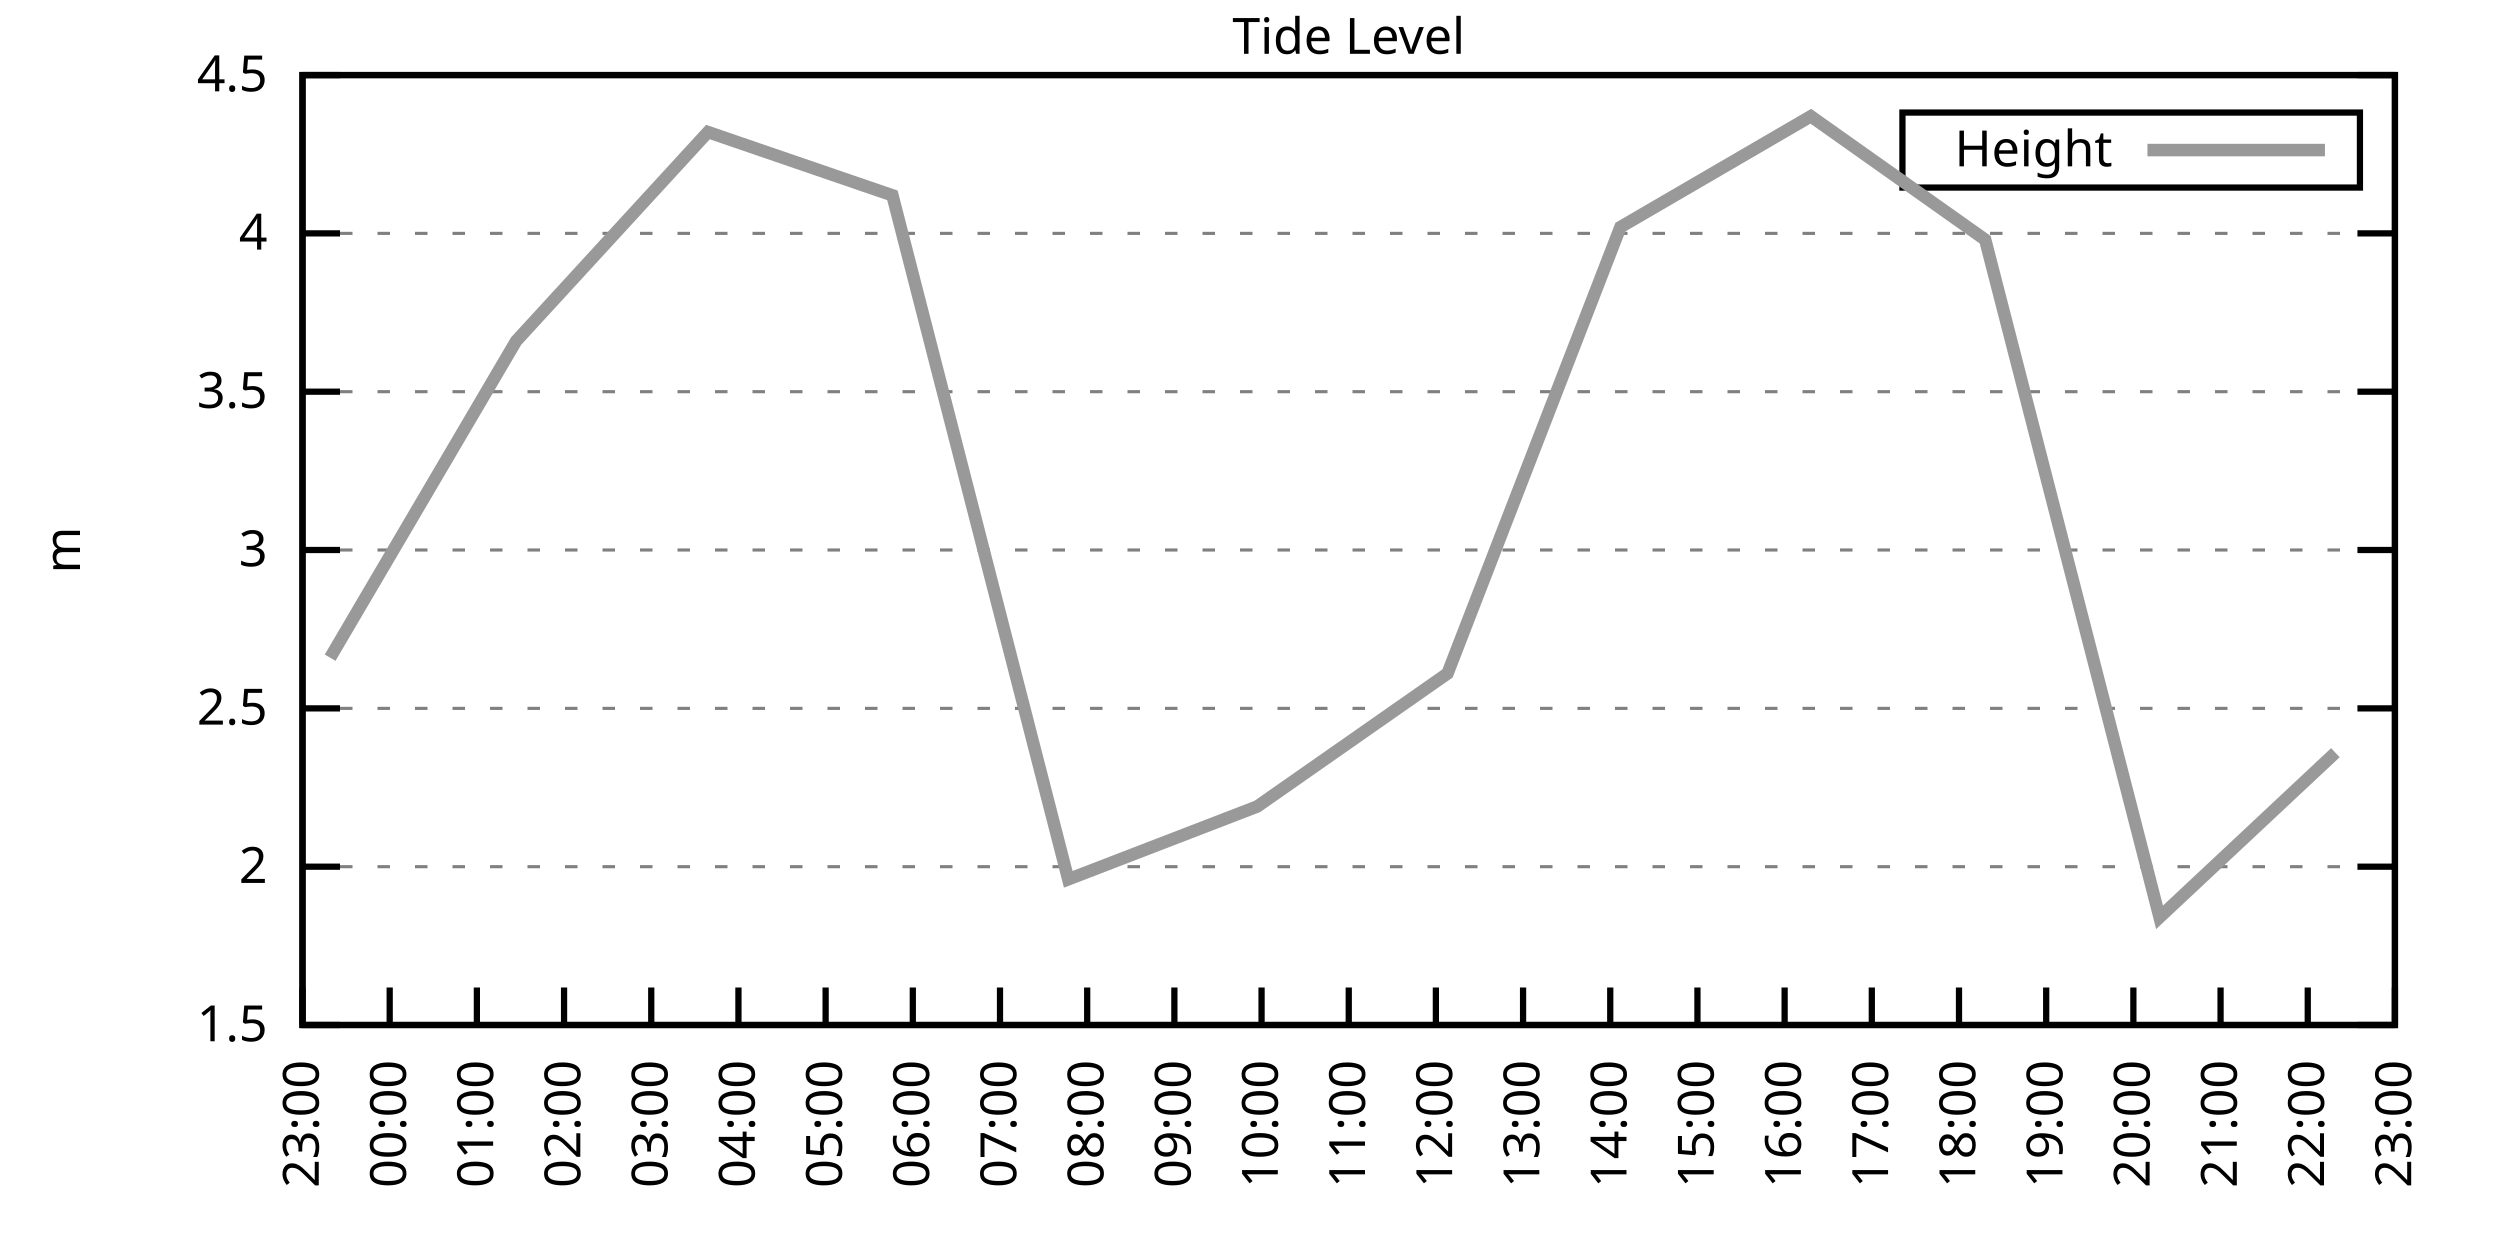
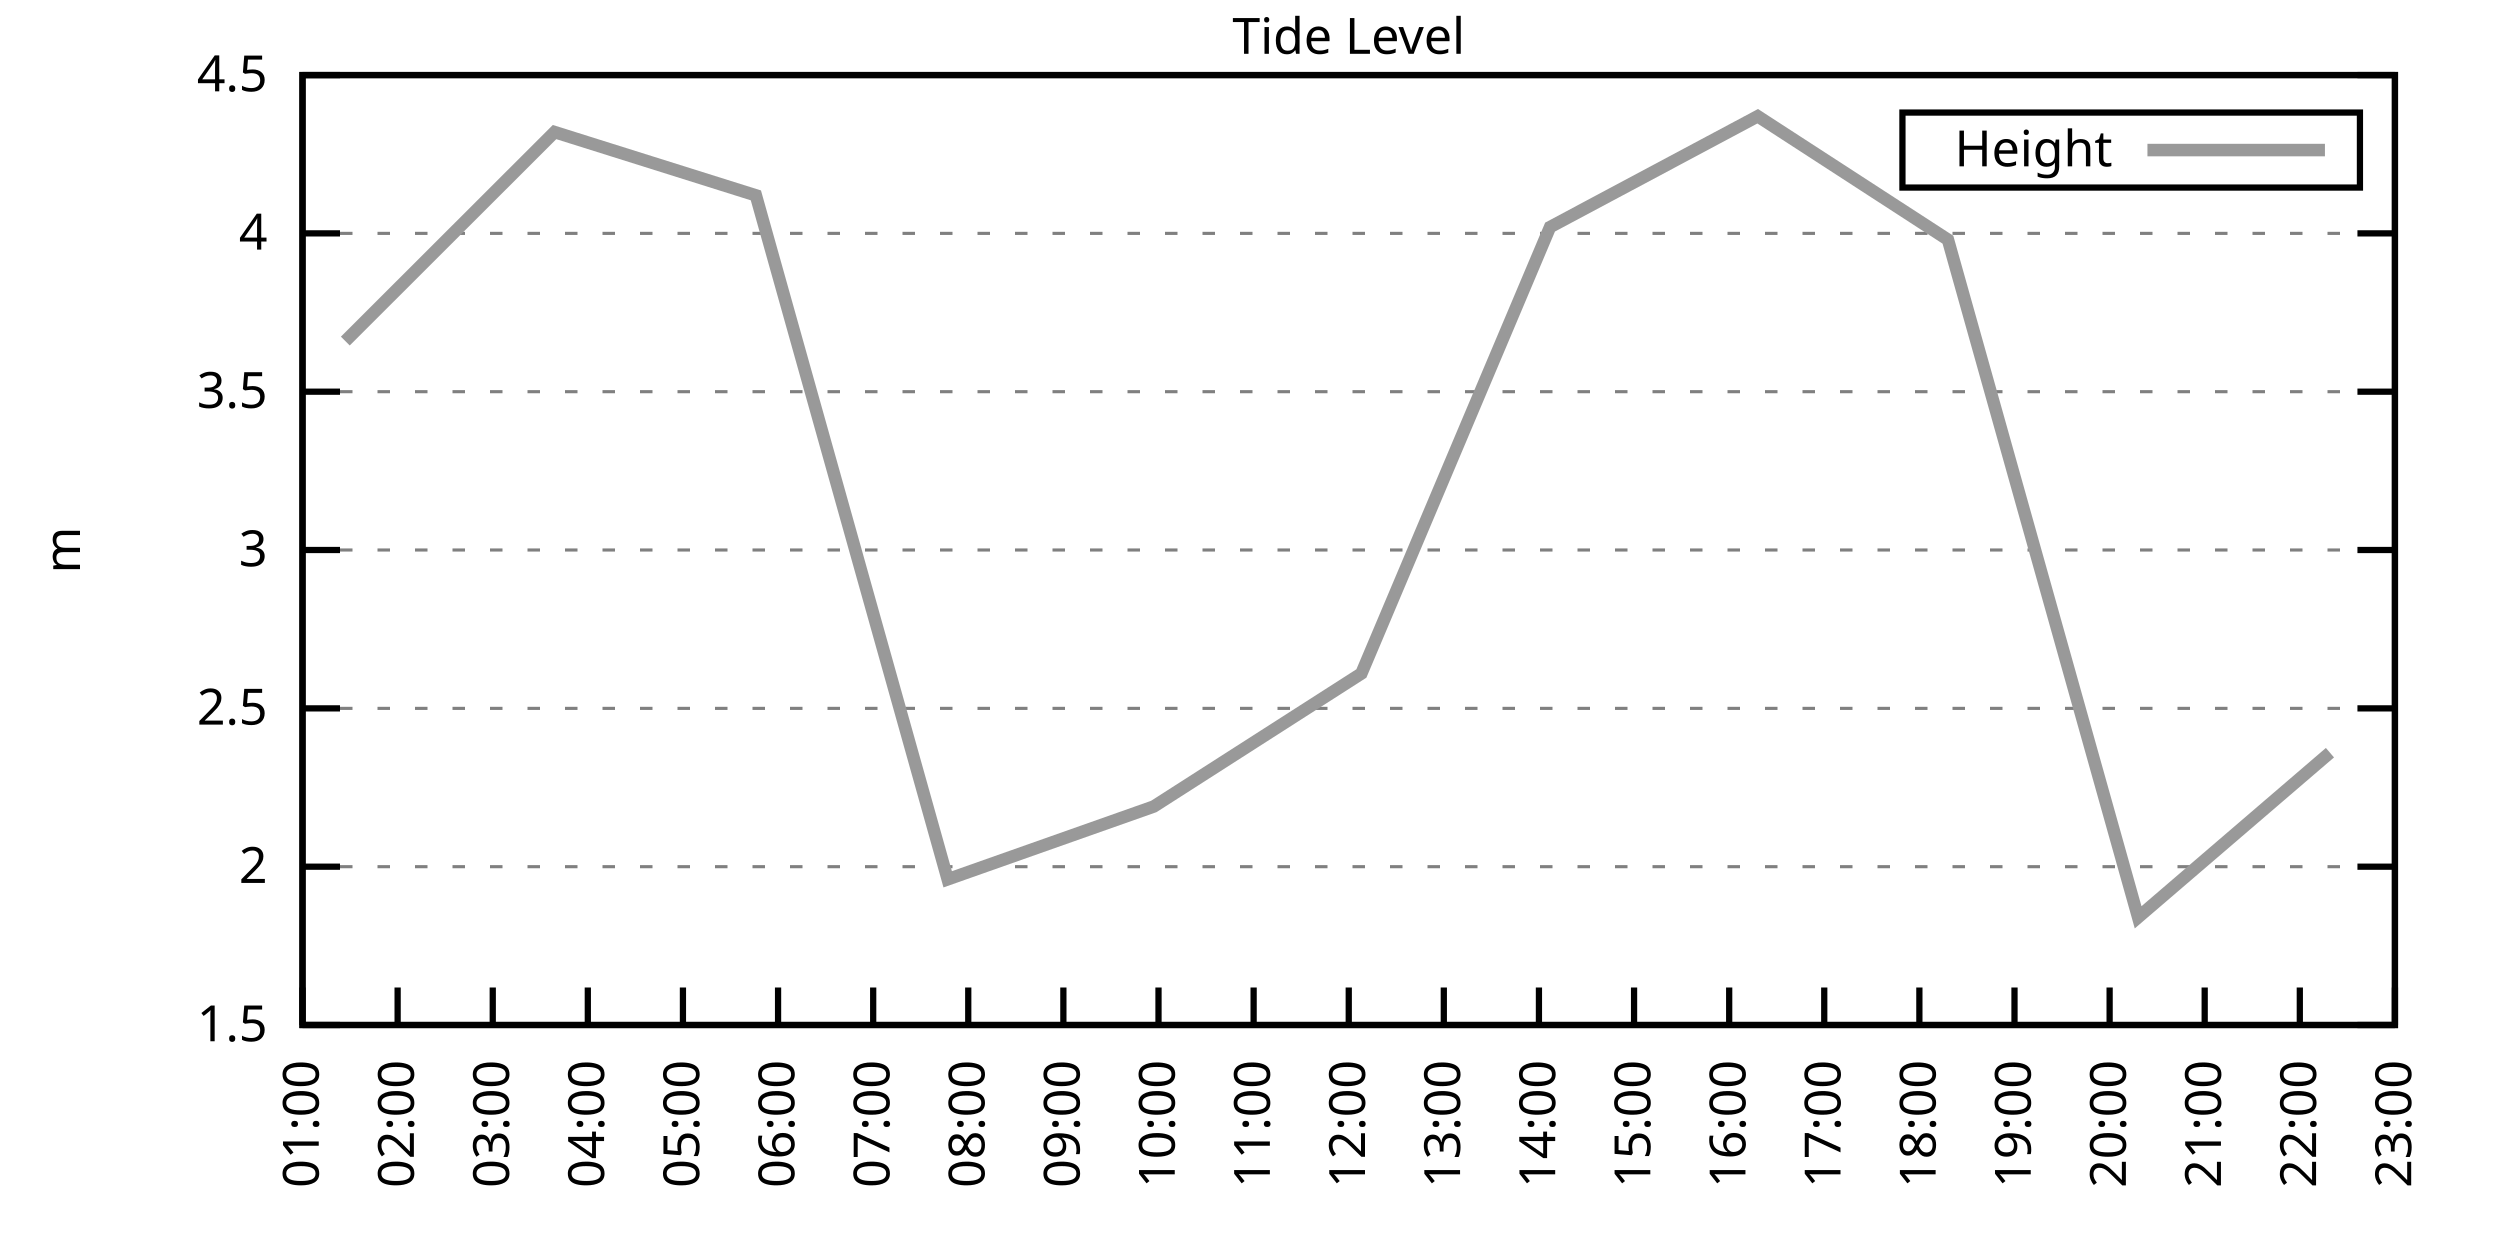
<svg xmlns="http://www.w3.org/2000/svg" xmlns:xlink="http://www.w3.org/1999/xlink" width="400" height="200" viewBox="0 0 400 200">
  <g id="gnuplot_canvas">
    <rect x="0" y="0" width="400" height="200" fill="none" />
    <defs>
      <circle id="gpDot" r="0.5" stroke-width="0.5" stroke="currentColor" />
      <path id="gpPt0" stroke-width="0.333" stroke="currentColor" d="M-1,0 h2 M0,-1 v2" />
      <path id="gpPt1" stroke-width="0.333" stroke="currentColor" d="M-1,-1 L1,1 M1,-1 L-1,1" />
      <path id="gpPt2" stroke-width="0.333" stroke="currentColor" d="M-1,0 L1,0 M0,-1 L0,1 M-1,-1 L1,1 M-1,1 L1,-1" />
      <rect id="gpPt3" stroke-width="0.333" stroke="currentColor" x="-1" y="-1" width="2" height="2" />
      <rect id="gpPt4" stroke-width="0.333" stroke="currentColor" fill="currentColor" x="-1" y="-1" width="2" height="2" />
      <circle id="gpPt5" stroke-width="0.333" stroke="currentColor" cx="0" cy="0" r="1" />
      <use xlink:href="#gpPt5" id="gpPt6" fill="currentColor" stroke="none" />
      <path id="gpPt7" stroke-width="0.333" stroke="currentColor" d="M0,-1.33 L-1.33,0.67 L1.33,0.67 z" />
      <use xlink:href="#gpPt7" id="gpPt8" fill="currentColor" stroke="none" />
      <use xlink:href="#gpPt7" id="gpPt9" stroke="currentColor" transform="rotate(180)" />
      <use xlink:href="#gpPt9" id="gpPt10" fill="currentColor" stroke="none" />
      <use xlink:href="#gpPt3" id="gpPt11" stroke="currentColor" transform="rotate(45)" />
      <use xlink:href="#gpPt11" id="gpPt12" fill="currentColor" stroke="none" />
      <path id="gpPt13" stroke-width="0.333" stroke="currentColor" d="M0,1.330 L1.265,0.411 L0.782,-1.067 L-0.782,-1.076 L-1.265,0.411 z" />
      <use xlink:href="#gpPt13" id="gpPt14" fill="currentColor" stroke="none" />
      <filter id="textbox" filterUnits="objectBoundingBox" x="0" y="0" height="1" width="1">
        <feFlood flood-color="white" flood-opacity="1" result="bgnd" />
        <feComposite in="SourceGraphic" in2="bgnd" operator="atop" />
      </filter>
      <filter id="greybox" filterUnits="objectBoundingBox" x="0" y="0" height="1" width="1">
        <feFlood flood-color="lightgrey" flood-opacity="1" result="grey" />
        <feComposite in="SourceGraphic" in2="grey" operator="atop" />
      </filter>
    </defs>
    <g fill="none" color="white" stroke="currentColor" stroke-width="1.00" stroke-linecap="butt" stroke-linejoin="miter">
</g>
    <g fill="none" color="black" stroke="currentColor" stroke-width="1.00" stroke-linecap="butt" stroke-linejoin="miter">
      <g stroke="none" shape-rendering="crispEdges">
        <polygon fill="rgb(255, 255, 255)" points="48.40,164.00 383.18,164.00 383.18,12.02 48.40,12.02 " />
      </g>
    </g>
    <g fill="none" color="black" stroke="currentColor" stroke-width="1.00" stroke-linecap="butt" stroke-linejoin="miter">
</g>
    <g fill="none" color="black" stroke="black" stroke-width="0.50" stroke-linecap="butt" stroke-linejoin="miter">
</g>
    <g fill="none" color="gray" stroke="currentColor" stroke-width="0.50" stroke-linecap="butt" stroke-linejoin="miter">
      <path stroke="gray" stroke-dasharray="2,4" class="gridline" d="M48.40,164.00 L383.19,164.00  " />
    </g>
    <g fill="none" color="gray" stroke="gray" stroke-width="1.00" stroke-linecap="butt" stroke-linejoin="miter">
</g>
    <g fill="none" color="black" stroke="currentColor" stroke-width="1.00" stroke-linecap="butt" stroke-linejoin="miter">
      <path stroke="black" d="M48.40,164.00 L54.40,164.00 M383.19,164.00 L377.19,164.00  " />
      <g transform="translate(42.80,166.60)" stroke="none" fill="black" font-family="Sans" font-size="8.00" text-anchor="end">
        <text>
          <tspan font-family="Sans"> 1.5</tspan>
        </text>
      </g>
    </g>
    <g fill="none" color="black" stroke="currentColor" stroke-width="1.00" stroke-linecap="butt" stroke-linejoin="miter">
</g>
    <g fill="none" color="black" stroke="black" stroke-width="0.50" stroke-linecap="butt" stroke-linejoin="miter">
</g>
    <g fill="none" color="gray" stroke="currentColor" stroke-width="0.50" stroke-linecap="butt" stroke-linejoin="miter">
      <path stroke="gray" stroke-dasharray="2,4" class="gridline" d="M48.40,138.67 L383.19,138.67  " />
    </g>
    <g fill="none" color="gray" stroke="gray" stroke-width="1.00" stroke-linecap="butt" stroke-linejoin="miter">
</g>
    <g fill="none" color="black" stroke="currentColor" stroke-width="1.00" stroke-linecap="butt" stroke-linejoin="miter">
      <path stroke="black" d="M48.40,138.67 L54.40,138.67 M383.19,138.67 L377.19,138.67  " />
      <g transform="translate(42.80,141.27)" stroke="none" fill="black" font-family="Sans" font-size="8.00" text-anchor="end">
        <text>
          <tspan font-family="Sans"> 2</tspan>
        </text>
      </g>
    </g>
    <g fill="none" color="black" stroke="currentColor" stroke-width="1.00" stroke-linecap="butt" stroke-linejoin="miter">
</g>
    <g fill="none" color="black" stroke="black" stroke-width="0.50" stroke-linecap="butt" stroke-linejoin="miter">
</g>
    <g fill="none" color="gray" stroke="currentColor" stroke-width="0.50" stroke-linecap="butt" stroke-linejoin="miter">
      <path stroke="gray" stroke-dasharray="2,4" class="gridline" d="M48.40,113.34 L383.19,113.34  " />
    </g>
    <g fill="none" color="gray" stroke="gray" stroke-width="1.00" stroke-linecap="butt" stroke-linejoin="miter">
</g>
    <g fill="none" color="black" stroke="currentColor" stroke-width="1.00" stroke-linecap="butt" stroke-linejoin="miter">
      <path stroke="black" d="M48.40,113.34 L54.40,113.34 M383.19,113.34 L377.19,113.34  " />
      <g transform="translate(42.80,115.94)" stroke="none" fill="black" font-family="Sans" font-size="8.00" text-anchor="end">
        <text>
          <tspan font-family="Sans"> 2.5</tspan>
        </text>
      </g>
    </g>
    <g fill="none" color="black" stroke="currentColor" stroke-width="1.00" stroke-linecap="butt" stroke-linejoin="miter">
</g>
    <g fill="none" color="black" stroke="black" stroke-width="0.50" stroke-linecap="butt" stroke-linejoin="miter">
</g>
    <g fill="none" color="gray" stroke="currentColor" stroke-width="0.50" stroke-linecap="butt" stroke-linejoin="miter">
      <path stroke="gray" stroke-dasharray="2,4" class="gridline" d="M48.40,88.00 L383.19,88.00  " />
    </g>
    <g fill="none" color="gray" stroke="gray" stroke-width="1.00" stroke-linecap="butt" stroke-linejoin="miter">
</g>
    <g fill="none" color="black" stroke="currentColor" stroke-width="1.00" stroke-linecap="butt" stroke-linejoin="miter">
      <path stroke="black" d="M48.40,88.00 L54.40,88.00 M383.19,88.00 L377.19,88.00  " />
      <g transform="translate(42.80,90.60)" stroke="none" fill="black" font-family="Sans" font-size="8.00" text-anchor="end">
        <text>
          <tspan font-family="Sans"> 3</tspan>
        </text>
      </g>
    </g>
    <g fill="none" color="black" stroke="currentColor" stroke-width="1.00" stroke-linecap="butt" stroke-linejoin="miter">
</g>
    <g fill="none" color="black" stroke="black" stroke-width="0.50" stroke-linecap="butt" stroke-linejoin="miter">
</g>
    <g fill="none" color="gray" stroke="currentColor" stroke-width="0.50" stroke-linecap="butt" stroke-linejoin="miter">
      <path stroke="gray" stroke-dasharray="2,4" class="gridline" d="M48.40,62.67 L383.19,62.67  " />
    </g>
    <g fill="none" color="gray" stroke="gray" stroke-width="1.00" stroke-linecap="butt" stroke-linejoin="miter">
</g>
    <g fill="none" color="black" stroke="currentColor" stroke-width="1.00" stroke-linecap="butt" stroke-linejoin="miter">
      <path stroke="black" d="M48.40,62.67 L54.40,62.67 M383.19,62.67 L377.19,62.67  " />
      <g transform="translate(42.80,65.27)" stroke="none" fill="black" font-family="Sans" font-size="8.00" text-anchor="end">
        <text>
          <tspan font-family="Sans"> 3.5</tspan>
        </text>
      </g>
    </g>
    <g fill="none" color="black" stroke="currentColor" stroke-width="1.00" stroke-linecap="butt" stroke-linejoin="miter">
</g>
    <g fill="none" color="black" stroke="black" stroke-width="0.50" stroke-linecap="butt" stroke-linejoin="miter">
</g>
    <g fill="none" color="gray" stroke="currentColor" stroke-width="0.50" stroke-linecap="butt" stroke-linejoin="miter">
      <path stroke="gray" stroke-dasharray="2,4" class="gridline" d="M48.40,37.34 L383.19,37.34  " />
    </g>
    <g fill="none" color="gray" stroke="gray" stroke-width="1.00" stroke-linecap="butt" stroke-linejoin="miter">
</g>
    <g fill="none" color="black" stroke="currentColor" stroke-width="1.00" stroke-linecap="butt" stroke-linejoin="miter">
      <path stroke="black" d="M48.40,37.34 L54.40,37.34 M383.19,37.34 L377.19,37.34  " />
      <g transform="translate(42.80,39.94)" stroke="none" fill="black" font-family="Sans" font-size="8.00" text-anchor="end">
        <text>
          <tspan font-family="Sans"> 4</tspan>
        </text>
      </g>
    </g>
    <g fill="none" color="black" stroke="currentColor" stroke-width="1.00" stroke-linecap="butt" stroke-linejoin="miter">
</g>
    <g fill="none" color="black" stroke="black" stroke-width="0.50" stroke-linecap="butt" stroke-linejoin="miter">
</g>
    <g fill="none" color="gray" stroke="currentColor" stroke-width="0.50" stroke-linecap="butt" stroke-linejoin="miter">
      <path stroke="gray" stroke-dasharray="2,4" class="gridline" d="M48.40,12.01 L383.19,12.01  " />
    </g>
    <g fill="none" color="gray" stroke="gray" stroke-width="1.00" stroke-linecap="butt" stroke-linejoin="miter">
</g>
    <g fill="none" color="black" stroke="currentColor" stroke-width="1.00" stroke-linecap="butt" stroke-linejoin="miter">
      <path stroke="black" d="M48.40,12.01 L54.40,12.01 M383.19,12.01 L377.19,12.01  " />
      <g transform="translate(42.80,14.61)" stroke="none" fill="black" font-family="Sans" font-size="8.00" text-anchor="end">
        <text>
          <tspan font-family="Sans"> 4.5</tspan>
        </text>
      </g>
    </g>
    <g fill="none" color="black" stroke="currentColor" stroke-width="1.00" stroke-linecap="butt" stroke-linejoin="miter">
      <path stroke="black" d="M48.40,164.00 L48.40,158.00  " />
      <g transform="translate(51.00,169.60) rotate(270.00)" stroke="none" fill="black" font-family="Sans" font-size="8.00" text-anchor="end">
        <text>
-           <tspan font-family="Sans">23:00</tspan>
-         </text>
-       </g>
-     </g>
-     <g fill="none" color="black" stroke="currentColor" stroke-width="1.00" stroke-linecap="butt" stroke-linejoin="miter">
-       <path stroke="black" d="M62.35,164.00 L62.35,158.00  " />
-       <g transform="translate(64.95,169.60) rotate(270.00)" stroke="none" fill="black" font-family="Sans" font-size="8.00" text-anchor="end">
-         <text>
-           <tspan font-family="Sans">00:00</tspan>
-         </text>
-       </g>
-     </g>
-     <g fill="none" color="black" stroke="currentColor" stroke-width="1.00" stroke-linecap="butt" stroke-linejoin="miter">
-       <path stroke="black" d="M76.30,164.00 L76.30,158.00  " />
-       <g transform="translate(78.90,169.60) rotate(270.00)" stroke="none" fill="black" font-family="Sans" font-size="8.00" text-anchor="end">
-         <text>
          <tspan font-family="Sans">01:00</tspan>
        </text>
      </g>
    </g>
    <g fill="none" color="black" stroke="currentColor" stroke-width="1.00" stroke-linecap="butt" stroke-linejoin="miter">
-       <path stroke="black" d="M90.25,164.00 L90.25,158.00  " />
-       <g transform="translate(92.85,169.60) rotate(270.00)" stroke="none" fill="black" font-family="Sans" font-size="8.00" text-anchor="end">
+       <path stroke="black" d="M63.62,164.00 L63.62,158.00  " />
+       <g transform="translate(66.22,169.60) rotate(270.00)" stroke="none" fill="black" font-family="Sans" font-size="8.00" text-anchor="end">
        <text>
          <tspan font-family="Sans">02:00</tspan>
        </text>
      </g>
    </g>
    <g fill="none" color="black" stroke="currentColor" stroke-width="1.00" stroke-linecap="butt" stroke-linejoin="miter">
-       <path stroke="black" d="M104.20,164.00 L104.20,158.00  " />
-       <g transform="translate(106.80,169.60) rotate(270.00)" stroke="none" fill="black" font-family="Sans" font-size="8.00" text-anchor="end">
+       <path stroke="black" d="M78.84,164.00 L78.84,158.00  " />
+       <g transform="translate(81.44,169.60) rotate(270.00)" stroke="none" fill="black" font-family="Sans" font-size="8.00" text-anchor="end">
        <text>
          <tspan font-family="Sans">03:00</tspan>
        </text>
      </g>
    </g>
    <g fill="none" color="black" stroke="currentColor" stroke-width="1.00" stroke-linecap="butt" stroke-linejoin="miter">
-       <path stroke="black" d="M118.15,164.00 L118.15,158.00  " />
-       <g transform="translate(120.75,169.60) rotate(270.00)" stroke="none" fill="black" font-family="Sans" font-size="8.00" text-anchor="end">
+       <path stroke="black" d="M94.05,164.00 L94.05,158.00  " />
+       <g transform="translate(96.65,169.60) rotate(270.00)" stroke="none" fill="black" font-family="Sans" font-size="8.00" text-anchor="end">
        <text>
          <tspan font-family="Sans">04:00</tspan>
        </text>
      </g>
    </g>
    <g fill="none" color="black" stroke="currentColor" stroke-width="1.00" stroke-linecap="butt" stroke-linejoin="miter">
-       <path stroke="black" d="M132.10,164.00 L132.10,158.00  " />
-       <g transform="translate(134.70,169.60) rotate(270.00)" stroke="none" fill="black" font-family="Sans" font-size="8.00" text-anchor="end">
+       <path stroke="black" d="M109.27,164.00 L109.27,158.00  " />
+       <g transform="translate(111.87,169.60) rotate(270.00)" stroke="none" fill="black" font-family="Sans" font-size="8.00" text-anchor="end">
        <text>
          <tspan font-family="Sans">05:00</tspan>
        </text>
      </g>
    </g>
    <g fill="none" color="black" stroke="currentColor" stroke-width="1.00" stroke-linecap="butt" stroke-linejoin="miter">
-       <path stroke="black" d="M146.05,164.00 L146.05,158.00  " />
-       <g transform="translate(148.65,169.60) rotate(270.00)" stroke="none" fill="black" font-family="Sans" font-size="8.00" text-anchor="end">
+       <path stroke="black" d="M124.49,164.00 L124.49,158.00  " />
+       <g transform="translate(127.09,169.60) rotate(270.00)" stroke="none" fill="black" font-family="Sans" font-size="8.00" text-anchor="end">
        <text>
          <tspan font-family="Sans">06:00</tspan>
        </text>
      </g>
    </g>
    <g fill="none" color="black" stroke="currentColor" stroke-width="1.00" stroke-linecap="butt" stroke-linejoin="miter">
-       <path stroke="black" d="M160.00,164.00 L160.00,158.00  " />
-       <g transform="translate(162.60,169.60) rotate(270.00)" stroke="none" fill="black" font-family="Sans" font-size="8.00" text-anchor="end">
+       <path stroke="black" d="M139.71,164.00 L139.71,158.00  " />
+       <g transform="translate(142.31,169.60) rotate(270.00)" stroke="none" fill="black" font-family="Sans" font-size="8.00" text-anchor="end">
        <text>
          <tspan font-family="Sans">07:00</tspan>
        </text>
      </g>
    </g>
    <g fill="none" color="black" stroke="currentColor" stroke-width="1.00" stroke-linecap="butt" stroke-linejoin="miter">
-       <path stroke="black" d="M173.95,164.00 L173.95,158.00  " />
-       <g transform="translate(176.55,169.60) rotate(270.00)" stroke="none" fill="black" font-family="Sans" font-size="8.00" text-anchor="end">
+       <path stroke="black" d="M154.92,164.00 L154.92,158.00  " />
+       <g transform="translate(157.52,169.60) rotate(270.00)" stroke="none" fill="black" font-family="Sans" font-size="8.00" text-anchor="end">
        <text>
          <tspan font-family="Sans">08:00</tspan>
        </text>
      </g>
    </g>
    <g fill="none" color="black" stroke="currentColor" stroke-width="1.00" stroke-linecap="butt" stroke-linejoin="miter">
-       <path stroke="black" d="M187.90,164.00 L187.90,158.00  " />
-       <g transform="translate(190.50,169.60) rotate(270.00)" stroke="none" fill="black" font-family="Sans" font-size="8.00" text-anchor="end">
+       <path stroke="black" d="M170.14,164.00 L170.14,158.00  " />
+       <g transform="translate(172.74,169.60) rotate(270.00)" stroke="none" fill="black" font-family="Sans" font-size="8.00" text-anchor="end">
        <text>
          <tspan font-family="Sans">09:00</tspan>
        </text>
      </g>
    </g>
    <g fill="none" color="black" stroke="currentColor" stroke-width="1.00" stroke-linecap="butt" stroke-linejoin="miter">
-       <path stroke="black" d="M201.85,164.00 L201.85,158.00  " />
-       <g transform="translate(204.45,169.60) rotate(270.00)" stroke="none" fill="black" font-family="Sans" font-size="8.00" text-anchor="end">
+       <path stroke="black" d="M185.36,164.00 L185.36,158.00  " />
+       <g transform="translate(187.96,169.60) rotate(270.00)" stroke="none" fill="black" font-family="Sans" font-size="8.00" text-anchor="end">
        <text>
          <tspan font-family="Sans">10:00</tspan>
+         </text>
+       </g>
+     </g>
+     <g fill="none" color="black" stroke="currentColor" stroke-width="1.00" stroke-linecap="butt" stroke-linejoin="miter">
+       <path stroke="black" d="M200.58,164.00 L200.58,158.00  " />
+       <g transform="translate(203.18,169.60) rotate(270.00)" stroke="none" fill="black" font-family="Sans" font-size="8.00" text-anchor="end">
+         <text>
+           <tspan font-family="Sans">11:00</tspan>
        </text>
      </g>
    </g>
    <g fill="none" color="black" stroke="currentColor" stroke-width="1.00" stroke-linecap="butt" stroke-linejoin="miter">
      <path stroke="black" d="M215.80,164.00 L215.80,158.00  " />
      <g transform="translate(218.40,169.60) rotate(270.00)" stroke="none" fill="black" font-family="Sans" font-size="8.00" text-anchor="end">
        <text>
-           <tspan font-family="Sans">11:00</tspan>
-         </text>
-       </g>
-     </g>
-     <g fill="none" color="black" stroke="currentColor" stroke-width="1.00" stroke-linecap="butt" stroke-linejoin="miter">
-       <path stroke="black" d="M229.74,164.00 L229.74,158.00  " />
-       <g transform="translate(232.34,169.60) rotate(270.00)" stroke="none" fill="black" font-family="Sans" font-size="8.00" text-anchor="end">
-         <text>
          <tspan font-family="Sans">12:00</tspan>
        </text>
      </g>
    </g>
    <g fill="none" color="black" stroke="currentColor" stroke-width="1.00" stroke-linecap="butt" stroke-linejoin="miter">
-       <path stroke="black" d="M243.69,164.00 L243.69,158.00  " />
-       <g transform="translate(246.29,169.60) rotate(270.00)" stroke="none" fill="black" font-family="Sans" font-size="8.00" text-anchor="end">
+       <path stroke="black" d="M231.01,164.00 L231.01,158.00  " />
+       <g transform="translate(233.61,169.60) rotate(270.00)" stroke="none" fill="black" font-family="Sans" font-size="8.00" text-anchor="end">
        <text>
          <tspan font-family="Sans">13:00</tspan>
        </text>
      </g>
    </g>
    <g fill="none" color="black" stroke="currentColor" stroke-width="1.00" stroke-linecap="butt" stroke-linejoin="miter">
-       <path stroke="black" d="M257.64,164.00 L257.64,158.00  " />
-       <g transform="translate(260.24,169.60) rotate(270.00)" stroke="none" fill="black" font-family="Sans" font-size="8.00" text-anchor="end">
+       <path stroke="black" d="M246.23,164.00 L246.23,158.00  " />
+       <g transform="translate(248.83,169.60) rotate(270.00)" stroke="none" fill="black" font-family="Sans" font-size="8.00" text-anchor="end">
        <text>
          <tspan font-family="Sans">14:00</tspan>
        </text>
      </g>
    </g>
    <g fill="none" color="black" stroke="currentColor" stroke-width="1.00" stroke-linecap="butt" stroke-linejoin="miter">
-       <path stroke="black" d="M271.59,164.00 L271.59,158.00  " />
-       <g transform="translate(274.19,169.60) rotate(270.00)" stroke="none" fill="black" font-family="Sans" font-size="8.00" text-anchor="end">
+       <path stroke="black" d="M261.45,164.00 L261.45,158.00  " />
+       <g transform="translate(264.05,169.60) rotate(270.00)" stroke="none" fill="black" font-family="Sans" font-size="8.00" text-anchor="end">
        <text>
          <tspan font-family="Sans">15:00</tspan>
        </text>
      </g>
    </g>
    <g fill="none" color="black" stroke="currentColor" stroke-width="1.00" stroke-linecap="butt" stroke-linejoin="miter">
-       <path stroke="black" d="M285.54,164.00 L285.54,158.00  " />
-       <g transform="translate(288.14,169.60) rotate(270.00)" stroke="none" fill="black" font-family="Sans" font-size="8.00" text-anchor="end">
+       <path stroke="black" d="M276.67,164.00 L276.67,158.00  " />
+       <g transform="translate(279.27,169.60) rotate(270.00)" stroke="none" fill="black" font-family="Sans" font-size="8.00" text-anchor="end">
        <text>
          <tspan font-family="Sans">16:00</tspan>
        </text>
      </g>
    </g>
    <g fill="none" color="black" stroke="currentColor" stroke-width="1.00" stroke-linecap="butt" stroke-linejoin="miter">
-       <path stroke="black" d="M299.49,164.00 L299.49,158.00  " />
-       <g transform="translate(302.09,169.60) rotate(270.00)" stroke="none" fill="black" font-family="Sans" font-size="8.00" text-anchor="end">
+       <path stroke="black" d="M291.88,164.00 L291.88,158.00  " />
+       <g transform="translate(294.48,169.60) rotate(270.00)" stroke="none" fill="black" font-family="Sans" font-size="8.00" text-anchor="end">
        <text>
          <tspan font-family="Sans">17:00</tspan>
        </text>
      </g>
    </g>
    <g fill="none" color="black" stroke="currentColor" stroke-width="1.00" stroke-linecap="butt" stroke-linejoin="miter">
-       <path stroke="black" d="M313.44,164.00 L313.44,158.00  " />
-       <g transform="translate(316.04,169.60) rotate(270.00)" stroke="none" fill="black" font-family="Sans" font-size="8.00" text-anchor="end">
+       <path stroke="black" d="M307.10,164.00 L307.10,158.00  " />
+       <g transform="translate(309.70,169.60) rotate(270.00)" stroke="none" fill="black" font-family="Sans" font-size="8.00" text-anchor="end">
        <text>
          <tspan font-family="Sans">18:00</tspan>
        </text>
      </g>
    </g>
    <g fill="none" color="black" stroke="currentColor" stroke-width="1.00" stroke-linecap="butt" stroke-linejoin="miter">
-       <path stroke="black" d="M327.39,164.00 L327.39,158.00  " />
-       <g transform="translate(329.99,169.60) rotate(270.00)" stroke="none" fill="black" font-family="Sans" font-size="8.00" text-anchor="end">
+       <path stroke="black" d="M322.32,164.00 L322.32,158.00  " />
+       <g transform="translate(324.92,169.60) rotate(270.00)" stroke="none" fill="black" font-family="Sans" font-size="8.00" text-anchor="end">
        <text>
          <tspan font-family="Sans">19:00</tspan>
        </text>
      </g>
    </g>
    <g fill="none" color="black" stroke="currentColor" stroke-width="1.00" stroke-linecap="butt" stroke-linejoin="miter">
-       <path stroke="black" d="M341.34,164.00 L341.34,158.00  " />
-       <g transform="translate(343.94,169.60) rotate(270.00)" stroke="none" fill="black" font-family="Sans" font-size="8.00" text-anchor="end">
+       <path stroke="black" d="M337.54,164.00 L337.54,158.00  " />
+       <g transform="translate(340.14,169.60) rotate(270.00)" stroke="none" fill="black" font-family="Sans" font-size="8.00" text-anchor="end">
        <text>
          <tspan font-family="Sans">20:00</tspan>
        </text>
      </g>
    </g>
    <g fill="none" color="black" stroke="currentColor" stroke-width="1.00" stroke-linecap="butt" stroke-linejoin="miter">
-       <path stroke="black" d="M355.29,164.00 L355.29,158.00  " />
-       <g transform="translate(357.89,169.60) rotate(270.00)" stroke="none" fill="black" font-family="Sans" font-size="8.00" text-anchor="end">
+       <path stroke="black" d="M352.75,164.00 L352.75,158.00  " />
+       <g transform="translate(355.35,169.60) rotate(270.00)" stroke="none" fill="black" font-family="Sans" font-size="8.00" text-anchor="end">
        <text>
          <tspan font-family="Sans">21:00</tspan>
        </text>
      </g>
    </g>
    <g fill="none" color="black" stroke="currentColor" stroke-width="1.00" stroke-linecap="butt" stroke-linejoin="miter">
-       <path stroke="black" d="M369.24,164.00 L369.24,158.00  " />
-       <g transform="translate(371.84,169.60) rotate(270.00)" stroke="none" fill="black" font-family="Sans" font-size="8.00" text-anchor="end">
+       <path stroke="black" d="M367.97,164.00 L367.97,158.00  " />
+       <g transform="translate(370.57,169.60) rotate(270.00)" stroke="none" fill="black" font-family="Sans" font-size="8.00" text-anchor="end">
        <text>
          <tspan font-family="Sans">22:00</tspan>
        </text>
      </g>
    </g>
    <g fill="none" color="black" stroke="currentColor" stroke-width="1.00" stroke-linecap="butt" stroke-linejoin="miter">
      <path stroke="black" d="M383.19,164.00 L383.19,158.00  " />
      <g transform="translate(385.79,169.60) rotate(270.00)" stroke="none" fill="black" font-family="Sans" font-size="8.00" text-anchor="end">
        <text>
          <tspan font-family="Sans">23:00</tspan>
        </text>
      </g>
    </g>
    <g fill="none" color="black" stroke="currentColor" stroke-width="1.00" stroke-linecap="butt" stroke-linejoin="miter">
</g>
    <g fill="none" color="black" stroke="currentColor" stroke-width="1.00" stroke-linecap="butt" stroke-linejoin="miter">
      <path stroke="black" d="M48.40,12.01 L48.40,164.00 L383.19,164.00 L383.19,12.01 L48.40,12.01 Z  " />
    </g>
    <g fill="none" color="black" stroke="currentColor" stroke-width="1.00" stroke-linecap="butt" stroke-linejoin="miter">
</g>
    <g fill="none" color="black" stroke="currentColor" stroke-width="1.00" stroke-linecap="butt" stroke-linejoin="miter">
      <path stroke="black" d="M304.39,30.01 L304.39,18.01 L377.59,18.01 L377.59,30.01 L304.39,30.01 Z  " />
    </g>
    <g id="Tide_level_plot_1">
      <g fill="none" color="white" stroke="black" stroke-width="2.00" stroke-linecap="butt" stroke-linejoin="miter">
</g>
      <g fill="none" color="black" stroke="currentColor" stroke-width="2.00" stroke-linecap="butt" stroke-linejoin="miter">
        <g transform="translate(337.99,26.61)" stroke="none" fill="black" font-family="Sans" font-size="8.00" text-anchor="end">
          <text>
            <tspan font-family="Sans">Height</tspan>
          </text>
        </g>
      </g>
      <g fill="none" color="black" stroke="currentColor" stroke-width="2.00" stroke-linecap="butt" stroke-linejoin="miter">
-         <path stroke="rgb(153, 153, 153)" d="M343.59,24.01 L371.99,24.01 M52.82,105.23 L82.58,54.57 L113.27,21.13 L142.79,31.26 L170.92,140.69 L201.15,129.04   L231.60,107.76 L259.27,36.33 L289.73,18.60 L317.63,38.35 L345.53,146.77 L373.66,120.43  " />
+         <path stroke="rgb(153, 153, 153)" d="M343.59,24.01 L371.99,24.01 M55.25,54.57 L88.73,21.13 L120.94,31.26 L151.63,140.69 L184.60,129.04 L217.82,107.76   L248.01,36.33 L281.23,18.60 L311.67,38.35 L342.10,146.77 L372.79,120.43  " />
      </g>
    </g>
    <g fill="none" color="black" stroke="currentColor" stroke-width="2.00" stroke-linecap="butt" stroke-linejoin="miter">
</g>
    <g fill="none" color="black" stroke="black" stroke-width="1.00" stroke-linecap="butt" stroke-linejoin="miter">
</g>
    <g fill="none" color="black" stroke="currentColor" stroke-width="1.00" stroke-linecap="butt" stroke-linejoin="miter">
      <path stroke="black" d="M48.40,12.01 L48.40,164.00 L383.19,164.00 L383.19,12.01 L48.40,12.01 Z  " />
      <g transform="translate(12.80,88.01) rotate(270.00)" stroke="none" fill="black" font-family="Sans" font-size="8.00" text-anchor="middle">
        <text>
          <tspan font-family="Sans">m</tspan>
        </text>
      </g>
    </g>
    <g fill="none" color="black" stroke="currentColor" stroke-width="1.00" stroke-linecap="butt" stroke-linejoin="miter">
</g>
    <g fill="none" color="black" stroke="currentColor" stroke-width="1.00" stroke-linecap="butt" stroke-linejoin="miter">
      <g transform="translate(215.79,8.61)" stroke="none" fill="black" font-family="Sans" font-size="8.00" text-anchor="middle">
        <text>
          <tspan font-family="Sans">Tide Level</tspan>
        </text>
      </g>
    </g>
    <g fill="none" color="black" stroke="currentColor" stroke-width="1.00" stroke-linecap="butt" stroke-linejoin="miter">
</g>
  </g>
</svg>
